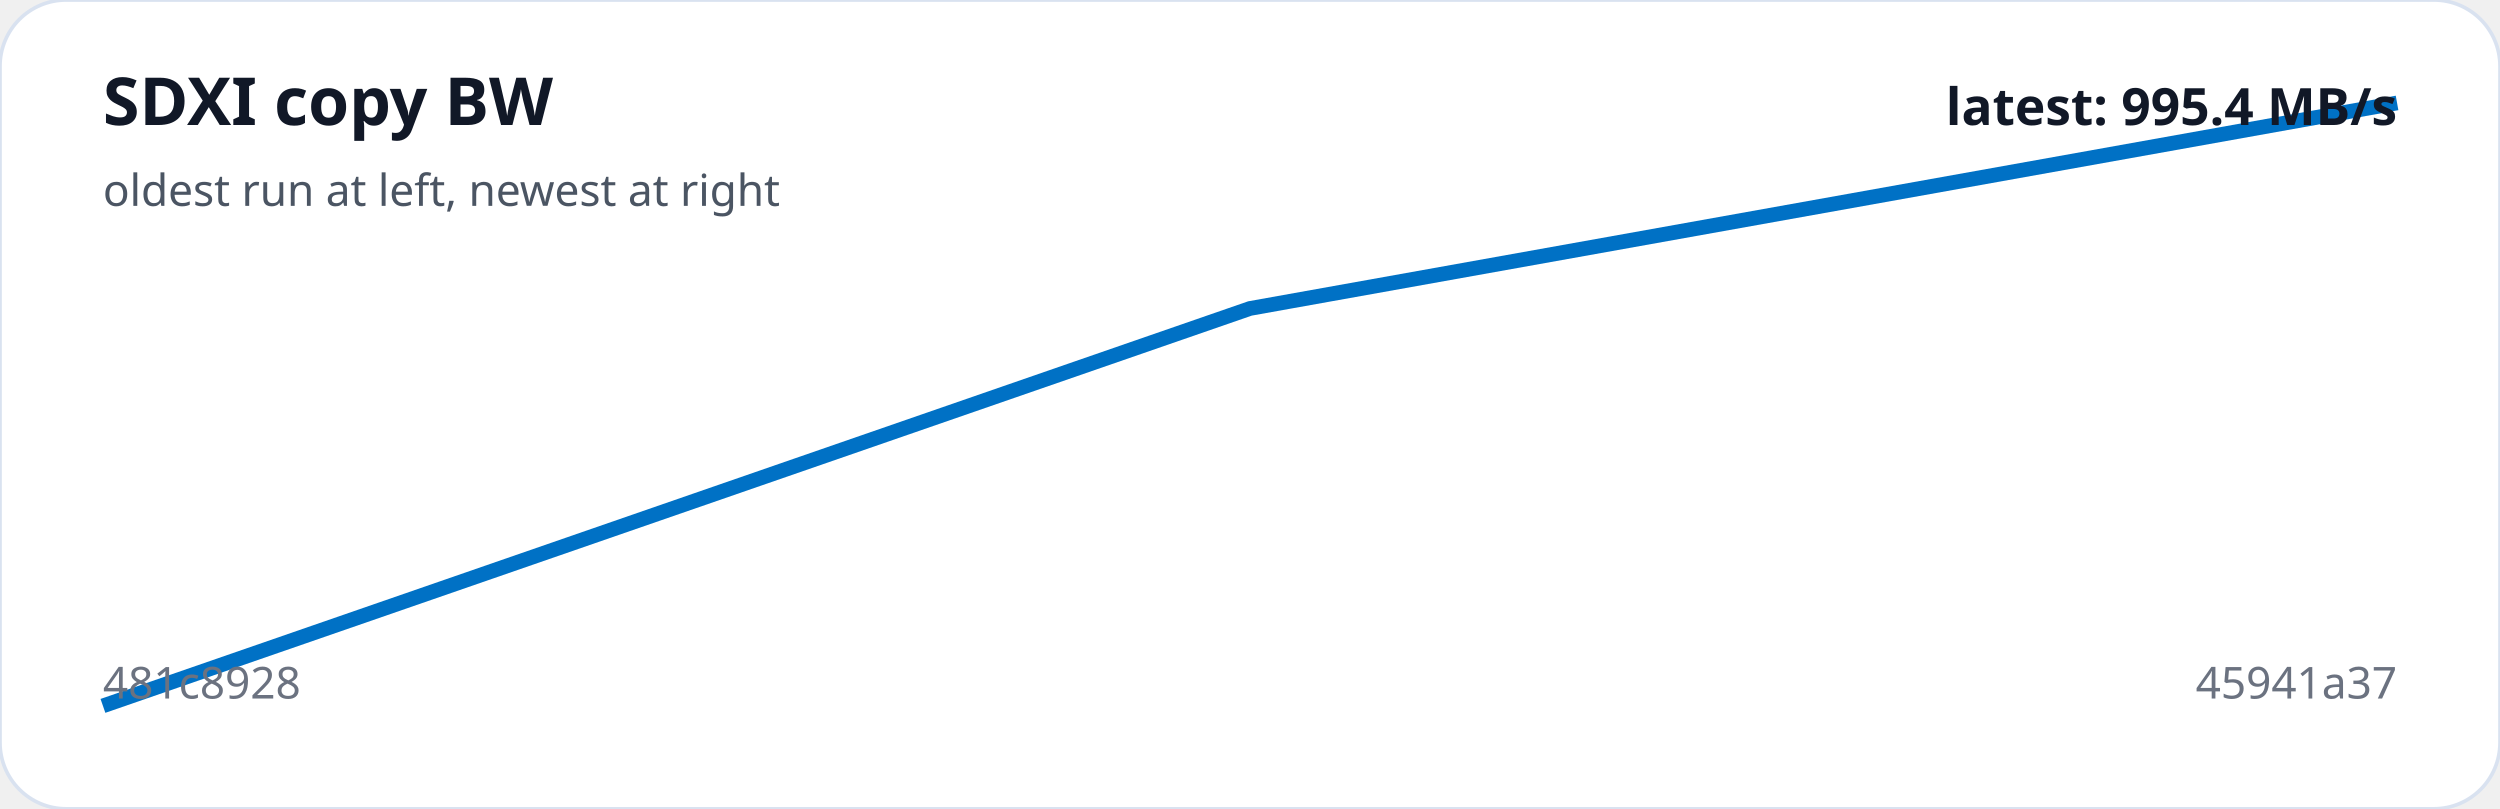
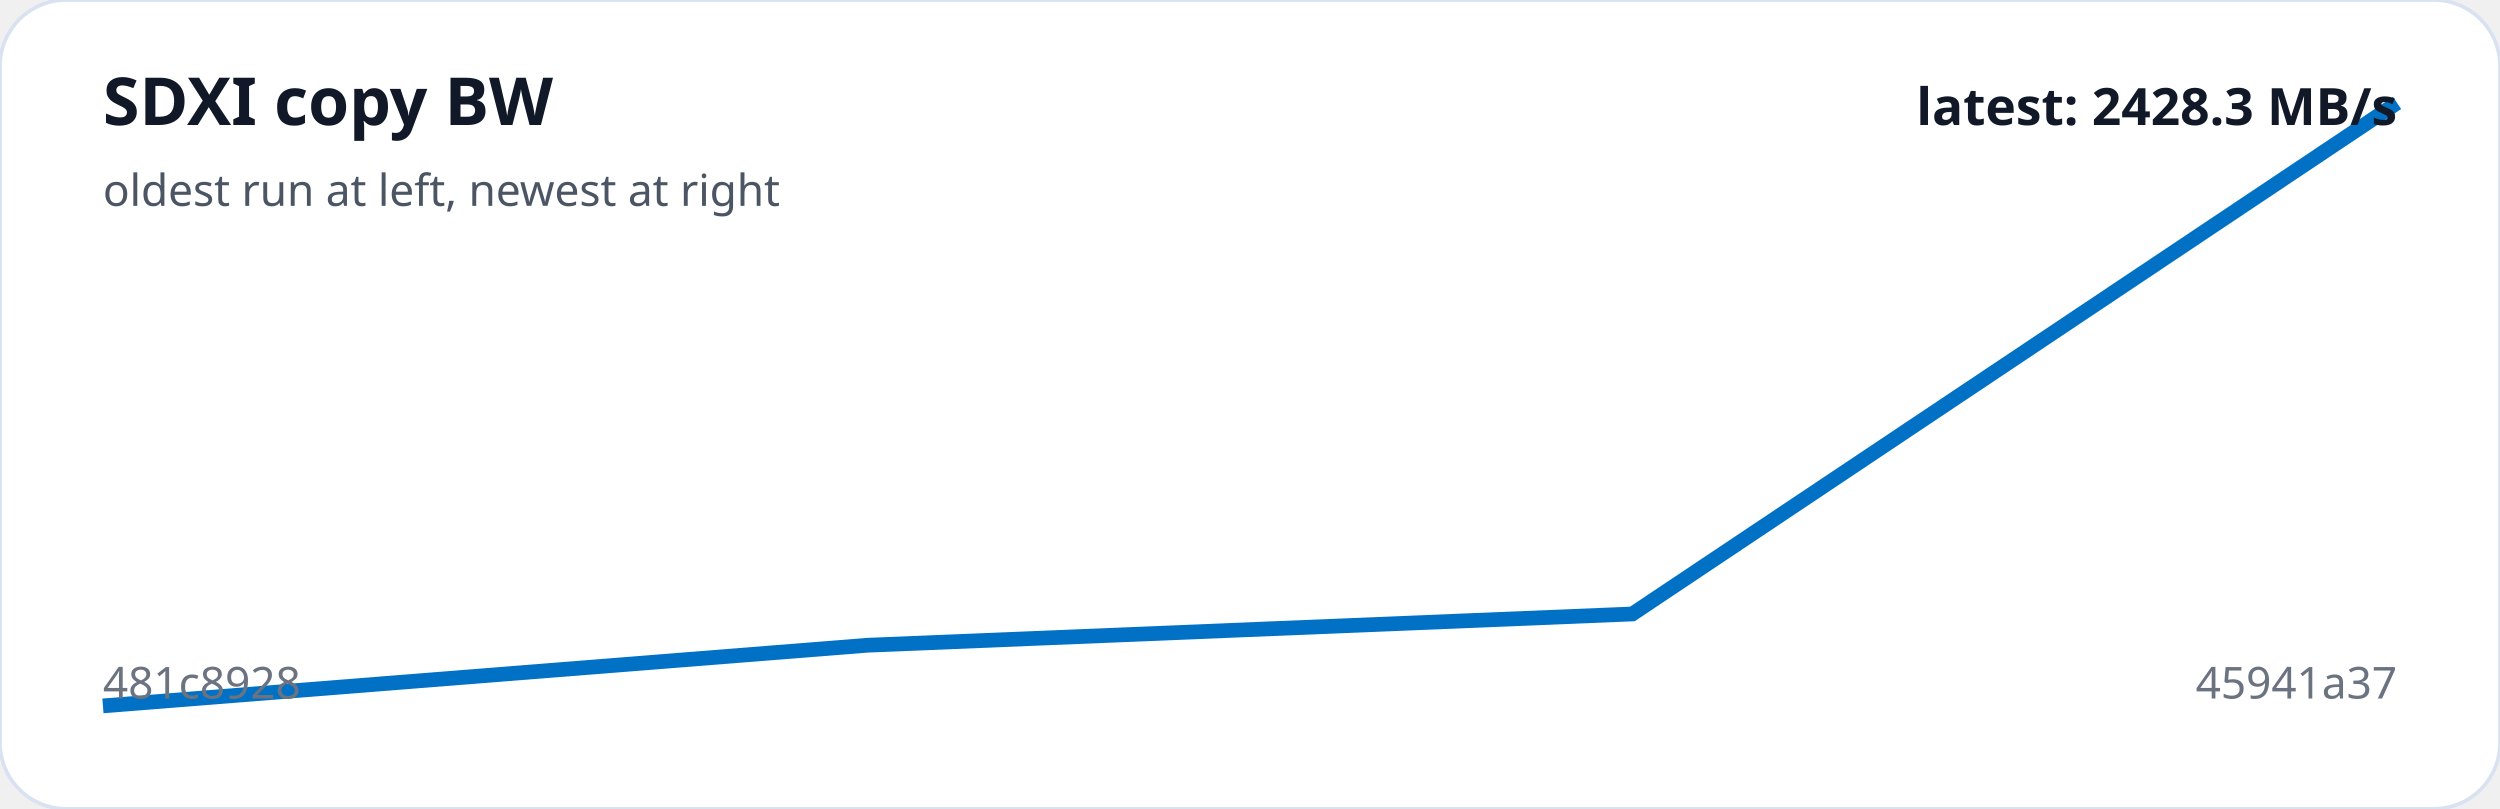
<svg xmlns="http://www.w3.org/2000/svg" viewBox="0 0 680 220" width="100%" role="img" aria-label="SDXI copy BW trend">
  <rect width="100%" height="100%" rx="18" fill="#ffffff" stroke="#d9e2f0" />
-   <polyline fill="none" stroke="#0071C5" stroke-width="4" points="28.0,192.0 340.0,83.9 652.0,28.0" />
+   <polyline fill="none" stroke="#0071C5" stroke-width="4" points="28.0,192.0 236.0,175.5 444.0,167.0 652.0,28.0" />
  <text x="28" y="34" fill="#111827" font-family="system-ui,sans-serif" font-size="18" font-weight="700">SDXI copy BW</text>
  <text x="28" y="56" fill="#4b5563" font-family="system-ui,sans-serif" font-size="12">oldest run at left, newest at right</text>
  <text x="28" y="190" fill="#6b7280" font-family="system-ui,sans-serif" font-size="12">481c8928</text>
  <text x="652" y="190" text-anchor="end" fill="#6b7280" font-family="system-ui,sans-serif" font-size="12">45941a37</text>
-   <text x="652" y="34" text-anchor="end" fill="#111827" font-family="system-ui,sans-serif" font-size="14" font-weight="700">latest: 995.4 MB/s</text>
+   <text x="652" y="34" text-anchor="end" fill="#111827" font-family="system-ui,sans-serif" font-size="14" font-weight="700">latest: 2428.3 MB/s</text>
</svg>
